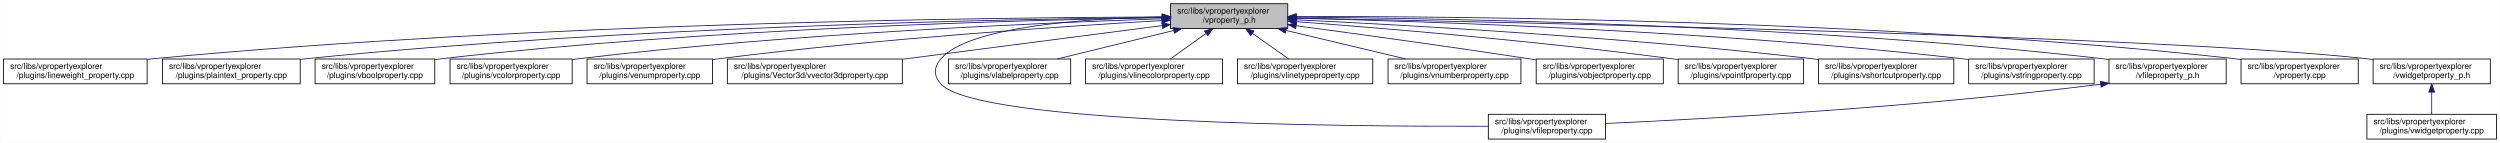
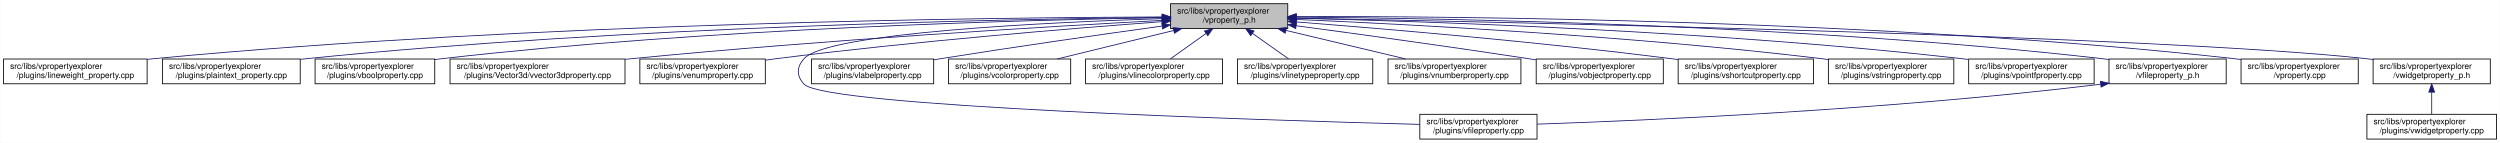
<svg xmlns="http://www.w3.org/2000/svg" xmlns:xlink="http://www.w3.org/1999/xlink" width="3029pt" height="173pt" viewBox="0.00 0.00 3028.50 173.00">
  <g id="graph0" class="graph" transform="scale(1 1) rotate(0) translate(4 169)">
    <polygon fill="white" stroke="transparent" points="-4,4 -4,-169 3024.5,-169 3024.5,4 -4,4" />
    <g id="node1" class="node">
      <g id="a_node1">
        <a xlink:title=" ">
          <polygon fill="#bfbfbf" stroke="black" points="1414,-134.5 1414,-164.5 1556,-164.5 1556,-134.5 1414,-134.5" />
          <text text-anchor="start" x="1422" y="-152.5" font-family="Helvetica,sans-Serif" font-size="10.00">src/libs/vpropertyexplorer</text>
          <text text-anchor="middle" x="1485" y="-141.5" font-family="Helvetica,sans-Serif" font-size="10.00">/vproperty_p.h</text>
        </a>
      </g>
    </g>
    <g id="node2" class="node">
      <g id="a_node2">
        <a xlink:href="../../d9/d33/lineweight__property_8cpp.html" target="_top" xlink:title=" ">
          <polygon fill="white" stroke="black" points="0,-67.5 0,-97.5 174,-97.5 174,-67.5 0,-67.5" />
          <text text-anchor="start" x="8" y="-85.5" font-family="Helvetica,sans-Serif" font-size="10.00">src/libs/vpropertyexplorer</text>
          <text text-anchor="middle" x="87" y="-74.5" font-family="Helvetica,sans-Serif" font-size="10.00">/plugins/lineweight_property.cpp</text>
        </a>
      </g>
    </g>
    <g id="edge1" class="edge">
      <path fill="none" stroke="midnightblue" d="M1403.81,-148.48C1198.73,-147.75 643.37,-141.56 183,-98 180.06,-97.72 177.08,-97.41 174.07,-97.08" />
      <polygon fill="midnightblue" stroke="midnightblue" points="1403.88,-151.98 1413.9,-148.51 1403.91,-144.98 1403.88,-151.98" />
    </g>
    <g id="node3" class="node">
      <g id="a_node3">
        <a xlink:href="../../da/d2f/plaintext__property_8cpp.html" target="_top" xlink:title=" ">
          <polygon fill="white" stroke="black" points="192.5,-67.5 192.5,-97.5 359.5,-97.5 359.5,-67.5 192.5,-67.5" />
          <text text-anchor="start" x="200.5" y="-85.5" font-family="Helvetica,sans-Serif" font-size="10.00">src/libs/vpropertyexplorer</text>
          <text text-anchor="middle" x="276" y="-74.5" font-family="Helvetica,sans-Serif" font-size="10.00">/plugins/plaintext_property.cpp</text>
        </a>
      </g>
    </g>
    <g id="edge2" class="edge">
      <path fill="none" stroke="midnightblue" d="M1403.74,-147.92C1219.19,-145.92 754.45,-137.07 368,-98 365.27,-97.72 362.49,-97.42 359.69,-97.09" />
      <polygon fill="midnightblue" stroke="midnightblue" points="1403.87,-151.42 1413.91,-148.02 1403.94,-144.42 1403.87,-151.42" />
    </g>
    <g id="node4" class="node">
      <g id="a_node4">
        <a xlink:href="../../d8/d83/vboolproperty_8cpp.html" target="_top" xlink:title=" ">
          <polygon fill="white" stroke="black" points="377.5,-67.5 377.5,-97.5 522.5,-97.5 522.5,-67.5 377.5,-67.5" />
          <text text-anchor="start" x="385.5" y="-85.5" font-family="Helvetica,sans-Serif" font-size="10.00">src/libs/vpropertyexplorer</text>
          <text text-anchor="middle" x="450" y="-74.5" font-family="Helvetica,sans-Serif" font-size="10.00">/plugins/vboolproperty.cpp</text>
        </a>
      </g>
    </g>
    <g id="edge3" class="edge">
      <path fill="none" stroke="midnightblue" d="M1403.86,-147.54C1239.05,-144.84 853.46,-134.8 532,-98 528.98,-97.65 525.91,-97.27 522.81,-96.85" />
      <polygon fill="midnightblue" stroke="midnightblue" points="1403.86,-151.04 1413.92,-147.7 1403.98,-144.04 1403.86,-151.04" />
    </g>
    <g id="node5" class="node">
      <g id="a_node5">
-         <a xlink:href="../../d0/d6b/vcolorproperty_8cpp.html" target="_top" xlink:title=" ">
-           <polygon fill="white" stroke="black" points="541,-67.5 541,-97.5 689,-97.5 689,-67.5 541,-67.5" />
+         <a xlink:href="../../d2/d8f/vvector3dproperty_8cpp.html" target="_top" xlink:title=" ">
+           <polygon fill="white" stroke="black" points="541,-67.5 541,-97.5 753,-97.5 753,-67.5 541,-67.5" />
          <text text-anchor="start" x="549" y="-85.5" font-family="Helvetica,sans-Serif" font-size="10.00">src/libs/vpropertyexplorer</text>
-           <text text-anchor="middle" x="615" y="-74.5" font-family="Helvetica,sans-Serif" font-size="10.00">/plugins/vcolorproperty.cpp</text>
+           <text text-anchor="middle" x="647" y="-74.5" font-family="Helvetica,sans-Serif" font-size="10.00">/plugins/Vector3d/vvector3dproperty.cpp</text>
        </a>
      </g>
    </g>
    <g id="edge4" class="edge">
-       <path fill="none" stroke="midnightblue" d="M1403.94,-146.21C1260.95,-141.52 954.74,-128.57 698,-98 695.09,-97.65 692.14,-97.27 689.15,-96.87" />
-       <polygon fill="midnightblue" stroke="midnightblue" points="1403.84,-149.71 1413.95,-146.53 1404.07,-142.71 1403.84,-149.71" />
+       <path fill="none" stroke="midnightblue" d="M1403.65,-144.3C1269.69,-137.05 994.35,-120.74 762,-98 759.1,-97.72 756.15,-97.42 753.18,-97.11" />
+       <polygon fill="midnightblue" stroke="midnightblue" points="1403.65,-147.8 1413.82,-144.85 1404.03,-140.81 1403.65,-147.8" />
    </g>
    <g id="node6" class="node">
      <g id="a_node6">
        <a xlink:href="../../d3/d60/venumproperty_8cpp.html" target="_top" xlink:title=" ">
-           <polygon fill="white" stroke="black" points="707,-67.5 707,-97.5 859,-97.5 859,-67.5 707,-67.5" />
-           <text text-anchor="start" x="715" y="-85.5" font-family="Helvetica,sans-Serif" font-size="10.00">src/libs/vpropertyexplorer</text>
-           <text text-anchor="middle" x="783" y="-74.5" font-family="Helvetica,sans-Serif" font-size="10.00">/plugins/venumproperty.cpp</text>
+           <polygon fill="white" stroke="black" points="771,-67.5 771,-97.5 923,-97.5 923,-67.5 771,-67.5" />
+           <text text-anchor="start" x="779" y="-85.5" font-family="Helvetica,sans-Serif" font-size="10.00">src/libs/vpropertyexplorer</text>
+           <text text-anchor="middle" x="847" y="-74.5" font-family="Helvetica,sans-Serif" font-size="10.00">/plugins/venumproperty.cpp</text>
        </a>
      </g>
    </g>
    <g id="edge5" class="edge">
-       <path fill="none" stroke="midnightblue" d="M1403.47,-144.1C1285.17,-137.2 1059.17,-122.08 868,-98 865.18,-97.64 862.31,-97.26 859.41,-96.86" />
-       <polygon fill="midnightblue" stroke="midnightblue" points="1403.35,-147.6 1413.54,-144.68 1403.75,-140.61 1403.35,-147.6" />
+       <path fill="none" stroke="midnightblue" d="M1403.8,-142.75C1296.66,-134.76 1102.28,-118.91 937,-98 932.45,-97.42 927.77,-96.79 923.06,-96.13" />
+       <polygon fill="midnightblue" stroke="midnightblue" points="1403.66,-146.25 1413.89,-143.5 1404.18,-139.27 1403.66,-146.25" />
    </g>
    <g id="node7" class="node">
      <g id="a_node7">
-         <a xlink:href="../../d2/d8f/vvector3dproperty_8cpp.html" target="_top" xlink:title=" ">
-           <polygon fill="white" stroke="black" points="877,-67.5 877,-97.5 1089,-97.5 1089,-67.5 877,-67.5" />
-           <text text-anchor="start" x="885" y="-85.5" font-family="Helvetica,sans-Serif" font-size="10.00">src/libs/vpropertyexplorer</text>
-           <text text-anchor="middle" x="983" y="-74.5" font-family="Helvetica,sans-Serif" font-size="10.00">/plugins/Vector3d/vvector3dproperty.cpp</text>
+         <a xlink:href="../../d7/dd2/vfileproperty_8cpp.html" target="_top" xlink:title=" ">
+           <polygon fill="white" stroke="black" points="1716,-0.5 1716,-30.5 1858,-30.5 1858,-0.5 1716,-0.5" />
+           <text text-anchor="start" x="1724" y="-18.5" font-family="Helvetica,sans-Serif" font-size="10.00">src/libs/vpropertyexplorer</text>
+           <text text-anchor="middle" x="1787" y="-7.5" font-family="Helvetica,sans-Serif" font-size="10.00">/plugins/vfileproperty.cpp</text>
        </a>
      </g>
    </g>
    <g id="edge6" class="edge">
-       <path fill="none" stroke="midnightblue" d="M1403.96,-138.01C1318.45,-126.93 1183.32,-109.44 1089.31,-97.26" />
-       <polygon fill="midnightblue" stroke="midnightblue" points="1403.51,-141.48 1413.87,-139.29 1404.41,-134.54 1403.51,-141.48" />
+       <path fill="none" stroke="midnightblue" d="M1403.81,-146.41C1266.03,-142 998.53,-129.47 970,-98 960.75,-87.79 960.56,-77.04 970,-67 995.37,-40.01 1521.36,-23.49 1715.68,-18.28" />
+       <polygon fill="midnightblue" stroke="midnightblue" points="1403.8,-149.91 1413.9,-146.72 1404.01,-142.91 1403.8,-149.91" />
    </g>
    <g id="node8" class="node">
      <g id="a_node8">
-         <a xlink:href="../../d7/dd2/vfileproperty_8cpp.html" target="_top" xlink:title=" ">
-           <polygon fill="white" stroke="black" points="1799,-0.5 1799,-30.5 1941,-30.5 1941,-0.5 1799,-0.5" />
-           <text text-anchor="start" x="1807" y="-18.5" font-family="Helvetica,sans-Serif" font-size="10.00">src/libs/vpropertyexplorer</text>
-           <text text-anchor="middle" x="1870" y="-7.5" font-family="Helvetica,sans-Serif" font-size="10.00">/plugins/vfileproperty.cpp</text>
+         <a xlink:href="../../d6/ddf/vlabelproperty_8cpp.html" target="_top" xlink:title=" ">
+           <polygon fill="white" stroke="black" points="979,-67.5 979,-97.5 1127,-97.5 1127,-67.5 979,-67.5" />
+           <text text-anchor="start" x="987" y="-85.5" font-family="Helvetica,sans-Serif" font-size="10.00">src/libs/vpropertyexplorer</text>
+           <text text-anchor="middle" x="1053" y="-74.5" font-family="Helvetica,sans-Serif" font-size="10.00">/plugins/vlabelproperty.cpp</text>
        </a>
      </g>
    </g>
    <g id="edge7" class="edge">
-       <path fill="none" stroke="midnightblue" d="M1403.86,-148.53C1311.78,-146.64 1169.94,-137.2 1136,-98 1126.98,-87.58 1126.6,-77.07 1136,-67 1180.62,-19.21 1623.4,-15.56 1798.89,-16.02" />
-       <polygon fill="midnightblue" stroke="midnightblue" points="1403.93,-152.03 1414,-148.71 1404.06,-145.03 1403.93,-152.03" />
+       <path fill="none" stroke="midnightblue" d="M1403.53,-137.4C1332.74,-127.59 1227.47,-112.61 1136,-98 1133.11,-97.54 1130.17,-97.06 1127.19,-96.57" />
+       <polygon fill="midnightblue" stroke="midnightblue" points="1403.34,-140.9 1413.72,-138.81 1404.3,-133.97 1403.34,-140.9" />
    </g>
    <g id="node9" class="node">
      <g id="a_node9">
-         <a xlink:href="../../d6/ddf/vlabelproperty_8cpp.html" target="_top" xlink:title=" ">
+         <a xlink:href="../../d0/d6b/vcolorproperty_8cpp.html" target="_top" xlink:title=" ">
          <polygon fill="white" stroke="black" points="1145,-67.5 1145,-97.5 1293,-97.5 1293,-67.5 1145,-67.5" />
          <text text-anchor="start" x="1153" y="-85.5" font-family="Helvetica,sans-Serif" font-size="10.00">src/libs/vpropertyexplorer</text>
-           <text text-anchor="middle" x="1219" y="-74.5" font-family="Helvetica,sans-Serif" font-size="10.00">/plugins/vlabelproperty.cpp</text>
+           <text text-anchor="middle" x="1219" y="-74.5" font-family="Helvetica,sans-Serif" font-size="10.00">/plugins/vcolorproperty.cpp</text>
        </a>
      </g>
    </g>
    <g id="edge8" class="edge">
      <path fill="none" stroke="midnightblue" d="M1417.69,-132.05C1374.2,-121.43 1318.2,-107.74 1276.75,-97.61" />
      <polygon fill="midnightblue" stroke="midnightblue" points="1417.06,-135.5 1427.61,-134.48 1418.73,-128.7 1417.06,-135.5" />
    </g>
    <g id="node10" class="node">
      <g id="a_node10">
        <a xlink:href="../../dd/d22/vlinecolorproperty_8cpp.html" target="_top" xlink:title=" ">
          <polygon fill="white" stroke="black" points="1311,-67.5 1311,-97.5 1477,-97.5 1477,-67.5 1311,-67.5" />
          <text text-anchor="start" x="1319" y="-85.5" font-family="Helvetica,sans-Serif" font-size="10.00">src/libs/vpropertyexplorer</text>
          <text text-anchor="middle" x="1394" y="-74.5" font-family="Helvetica,sans-Serif" font-size="10.00">/plugins/vlinecolorproperty.cpp</text>
        </a>
      </g>
    </g>
    <g id="edge9" class="edge">
      <path fill="none" stroke="midnightblue" d="M1456.93,-128.45C1442.93,-118.45 1426.34,-106.6 1413.71,-97.58" />
      <polygon fill="midnightblue" stroke="midnightblue" points="1455.08,-131.43 1465.25,-134.4 1459.15,-125.74 1455.08,-131.43" />
    </g>
    <g id="node11" class="node">
      <g id="a_node11">
        <a xlink:href="../../dc/d32/vlinetypeproperty_8cpp.html" target="_top" xlink:title=" ">
          <polygon fill="white" stroke="black" points="1495,-67.5 1495,-97.5 1659,-97.5 1659,-67.5 1495,-67.5" />
          <text text-anchor="start" x="1503" y="-85.5" font-family="Helvetica,sans-Serif" font-size="10.00">src/libs/vpropertyexplorer</text>
          <text text-anchor="middle" x="1577" y="-74.5" font-family="Helvetica,sans-Serif" font-size="10.00">/plugins/vlinetypeproperty.cpp</text>
        </a>
      </g>
    </g>
    <g id="edge10" class="edge">
      <path fill="none" stroke="midnightblue" d="M1513.38,-128.45C1527.53,-118.45 1544.31,-106.6 1557.08,-97.58" />
      <polygon fill="midnightblue" stroke="midnightblue" points="1511.11,-125.77 1504.96,-134.4 1515.15,-131.48 1511.11,-125.77" />
    </g>
    <g id="node12" class="node">
      <g id="a_node12">
        <a xlink:href="../../d7/dda/vnumberproperty_8cpp.html" target="_top" xlink:title=" ">
          <polygon fill="white" stroke="black" points="1677.5,-67.5 1677.5,-97.5 1838.5,-97.5 1838.5,-67.5 1677.5,-67.5" />
          <text text-anchor="start" x="1685.5" y="-85.5" font-family="Helvetica,sans-Serif" font-size="10.00">src/libs/vpropertyexplorer</text>
          <text text-anchor="middle" x="1758" y="-74.5" font-family="Helvetica,sans-Serif" font-size="10.00">/plugins/vnumberproperty.cpp</text>
        </a>
      </g>
    </g>
    <g id="edge11" class="edge">
      <path fill="none" stroke="midnightblue" d="M1553.8,-132.12C1598.47,-121.48 1656.1,-107.76 1698.73,-97.61" />
      <polygon fill="midnightblue" stroke="midnightblue" points="1552.82,-128.75 1543.9,-134.48 1554.44,-135.56 1552.82,-128.75" />
    </g>
    <g id="node13" class="node">
      <g id="a_node13">
        <a xlink:href="../../d5/d66/vobjectproperty_8cpp.html" target="_top" xlink:title=" ">
          <polygon fill="white" stroke="black" points="1857,-67.5 1857,-97.5 2011,-97.5 2011,-67.5 1857,-67.5" />
          <text text-anchor="start" x="1865" y="-85.5" font-family="Helvetica,sans-Serif" font-size="10.00">src/libs/vpropertyexplorer</text>
          <text text-anchor="middle" x="1934" y="-74.5" font-family="Helvetica,sans-Serif" font-size="10.00">/plugins/vobjectproperty.cpp</text>
        </a>
      </g>
    </g>
    <g id="edge12" class="edge">
      <path fill="none" stroke="midnightblue" d="M1566.28,-137.79C1639.71,-127.96 1750.7,-112.74 1847,-98 1850.18,-97.51 1853.42,-97.01 1856.7,-96.49" />
      <polygon fill="midnightblue" stroke="midnightblue" points="1565.62,-134.35 1556.17,-139.14 1566.55,-141.28 1565.62,-134.35" />
    </g>
    <g id="node14" class="node">
      <g id="a_node14">
-         <a xlink:href="../../d2/dec/vpointfproperty_8cpp.html" target="_top" xlink:title=" ">
-           <polygon fill="white" stroke="black" points="2029,-67.5 2029,-97.5 2181,-97.5 2181,-67.5 2029,-67.5" />
+         <a xlink:href="../../de/d34/vshortcutproperty_8cpp.html" target="_top" xlink:title=" ">
+           <polygon fill="white" stroke="black" points="2029,-67.5 2029,-97.5 2193,-97.5 2193,-67.5 2029,-67.5" />
          <text text-anchor="start" x="2037" y="-85.5" font-family="Helvetica,sans-Serif" font-size="10.00">src/libs/vpropertyexplorer</text>
-           <text text-anchor="middle" x="2105" y="-74.5" font-family="Helvetica,sans-Serif" font-size="10.00">/plugins/vpointfproperty.cpp</text>
+           <text text-anchor="middle" x="2111" y="-74.5" font-family="Helvetica,sans-Serif" font-size="10.00">/plugins/vshortcutproperty.cpp</text>
        </a>
      </g>
    </g>
    <g id="edge13" class="edge">
-       <path fill="none" stroke="midnightblue" d="M1566.37,-142.72C1671.42,-134.83 1859.78,-119.2 2020,-98 2022.82,-97.63 2025.69,-97.23 2028.59,-96.81" />
-       <polygon fill="midnightblue" stroke="midnightblue" points="1565.87,-139.25 1556.15,-143.49 1566.39,-146.23 1565.87,-139.25" />
+       <path fill="none" stroke="midnightblue" d="M1566.33,-142.45C1671.35,-134.26 1859.67,-118.32 2020,-98 2022.86,-97.64 2025.76,-97.26 2028.69,-96.86" />
+       <polygon fill="midnightblue" stroke="midnightblue" points="1565.82,-138.98 1556.12,-143.24 1566.36,-145.96 1565.82,-138.98" />
    </g>
    <g id="node15" class="node">
      <g id="a_node15">
-         <a xlink:href="../../de/d34/vshortcutproperty_8cpp.html" target="_top" xlink:title=" ">
-           <polygon fill="white" stroke="black" points="2199,-67.5 2199,-97.5 2363,-97.5 2363,-67.5 2199,-67.5" />
-           <text text-anchor="start" x="2207" y="-85.5" font-family="Helvetica,sans-Serif" font-size="10.00">src/libs/vpropertyexplorer</text>
-           <text text-anchor="middle" x="2281" y="-74.5" font-family="Helvetica,sans-Serif" font-size="10.00">/plugins/vshortcutproperty.cpp</text>
+         <a xlink:href="../../dc/d18/vstringproperty_8cpp.html" target="_top" xlink:title=" ">
+           <polygon fill="white" stroke="black" points="2211,-67.5 2211,-97.5 2363,-97.5 2363,-67.5 2211,-67.5" />
+           <text text-anchor="start" x="2219" y="-85.5" font-family="Helvetica,sans-Serif" font-size="10.00">src/libs/vpropertyexplorer</text>
+           <text text-anchor="middle" x="2287" y="-74.5" font-family="Helvetica,sans-Serif" font-size="10.00">/plugins/vstringproperty.cpp</text>
        </a>
      </g>
    </g>
    <g id="edge14" class="edge">
-       <path fill="none" stroke="midnightblue" d="M1566.23,-144.97C1697.64,-138.74 1964.86,-123.95 2190,-98 2192.86,-97.67 2195.77,-97.32 2198.7,-96.94" />
-       <polygon fill="midnightblue" stroke="midnightblue" points="1566.06,-141.47 1556.24,-145.44 1566.39,-148.46 1566.06,-141.47" />
+       <path fill="none" stroke="midnightblue" d="M1566.33,-145.39C1699.55,-139.7 1972.42,-125.6 2202,-98 2204.82,-97.66 2207.7,-97.29 2210.6,-96.9" />
+       <polygon fill="midnightblue" stroke="midnightblue" points="1566.05,-141.9 1556.2,-145.81 1566.34,-148.89 1566.05,-141.9" />
    </g>
    <g id="node16" class="node">
      <g id="a_node16">
-         <a xlink:href="../../dc/d18/vstringproperty_8cpp.html" target="_top" xlink:title=" ">
+         <a xlink:href="../../d2/dec/vpointfproperty_8cpp.html" target="_top" xlink:title=" ">
          <polygon fill="white" stroke="black" points="2381,-67.5 2381,-97.5 2533,-97.5 2533,-67.5 2381,-67.5" />
          <text text-anchor="start" x="2389" y="-85.5" font-family="Helvetica,sans-Serif" font-size="10.00">src/libs/vpropertyexplorer</text>
-           <text text-anchor="middle" x="2457" y="-74.5" font-family="Helvetica,sans-Serif" font-size="10.00">/plugins/vstringproperty.cpp</text>
+           <text text-anchor="middle" x="2457" y="-74.5" font-family="Helvetica,sans-Serif" font-size="10.00">/plugins/vpointfproperty.cpp</text>
        </a>
      </g>
    </g>
    <g id="edge15" class="edge">
      <path fill="none" stroke="midnightblue" d="M1566.24,-146.92C1722.67,-143.2 2076.38,-131.52 2372,-98 2374.83,-97.68 2377.7,-97.33 2380.6,-96.95" />
      <polygon fill="midnightblue" stroke="midnightblue" points="1566.14,-143.42 1556.23,-147.15 1566.31,-150.42 1566.14,-143.42" />
    </g>
    <g id="node17" class="node">
      <g id="a_node17">
        <a xlink:href="../../dc/de7/vfileproperty__p_8h.html" target="_top" xlink:title=" ">
          <polygon fill="white" stroke="black" points="2551,-67.5 2551,-97.5 2693,-97.5 2693,-67.5 2551,-67.5" />
          <text text-anchor="start" x="2559" y="-85.5" font-family="Helvetica,sans-Serif" font-size="10.00">src/libs/vpropertyexplorer</text>
          <text text-anchor="middle" x="2622" y="-74.5" font-family="Helvetica,sans-Serif" font-size="10.00">/vfileproperty_p.h</text>
        </a>
      </g>
    </g>
    <g id="edge16" class="edge">
      <path fill="none" stroke="midnightblue" d="M1566.13,-148.25C1743.64,-146.92 2179.63,-139.31 2542,-98 2544.95,-97.66 2547.95,-97.29 2550.97,-96.87" />
      <polygon fill="midnightblue" stroke="midnightblue" points="1566.06,-144.75 1556.08,-148.32 1566.11,-151.75 1566.06,-144.75" />
    </g>
    <g id="node18" class="node">
      <g id="a_node18">
        <a xlink:href="../../d8/dd2/vproperty_8cpp.html" target="_top" xlink:title=" ">
          <polygon fill="white" stroke="black" points="2711,-67.5 2711,-97.5 2853,-97.5 2853,-67.5 2711,-67.5" />
          <text text-anchor="start" x="2719" y="-85.5" font-family="Helvetica,sans-Serif" font-size="10.00">src/libs/vpropertyexplorer</text>
          <text text-anchor="middle" x="2782" y="-74.5" font-family="Helvetica,sans-Serif" font-size="10.00">/vproperty.cpp</text>
        </a>
      </g>
    </g>
    <g id="edge18" class="edge">
      <path fill="none" stroke="midnightblue" d="M1566.47,-148.99C1762.61,-149.32 2276.38,-145.17 2702,-98 2704.95,-97.67 2707.95,-97.3 2710.97,-96.9" />
      <polygon fill="midnightblue" stroke="midnightblue" points="1566.26,-145.49 1556.25,-148.96 1566.24,-152.49 1566.26,-145.49" />
    </g>
    <g id="node19" class="node">
      <g id="a_node19">
        <a xlink:href="../../d4/d5a/vwidgetproperty__p_8h.html" target="_top" xlink:title=" ">
          <polygon fill="white" stroke="black" points="2871,-67.5 2871,-97.5 3013,-97.5 3013,-67.5 2871,-67.5" />
          <text text-anchor="start" x="2879" y="-85.5" font-family="Helvetica,sans-Serif" font-size="10.00">src/libs/vpropertyexplorer</text>
          <text text-anchor="middle" x="2942" y="-74.5" font-family="Helvetica,sans-Serif" font-size="10.00">/vwidgetproperty_p.h</text>
        </a>
      </g>
    </g>
    <g id="edge19" class="edge">
      <path fill="none" stroke="midnightblue" d="M1566.45,-147.04C1822.39,-142.21 2608.51,-125.48 2862,-98 2864.95,-97.68 2867.95,-97.32 2870.98,-96.92" />
      <polygon fill="midnightblue" stroke="midnightblue" points="1566.04,-143.55 1556.11,-147.23 1566.18,-150.55 1566.04,-143.55" />
    </g>
    <g id="edge17" class="edge">
-       <path fill="none" stroke="midnightblue" d="M2540.97,-66.96C2316.53,-38.73 2062.57,-24.9 1941.36,-19.41" />
-       <polygon fill="midnightblue" stroke="midnightblue" points="2540.6,-70.44 2550.96,-68.23 2541.48,-63.5 2540.6,-70.44" />
+       <path fill="none" stroke="midnightblue" d="M2540.69,-66.93C2283.81,-35.7 1990.38,-23.06 1858.03,-18.59" />
+       <polygon fill="midnightblue" stroke="midnightblue" points="2540.61,-70.45 2550.96,-68.2 2541.46,-63.5 2540.61,-70.45" />
    </g>
    <g id="node20" class="node">
      <g id="a_node20">
        <a xlink:href="../../dc/ddd/vwidgetproperty_8cpp.html" target="_top" xlink:title=" ">
          <polygon fill="white" stroke="black" points="2863.5,-0.5 2863.5,-30.5 3020.5,-30.5 3020.5,-0.5 2863.5,-0.5" />
          <text text-anchor="start" x="2871.5" y="-18.5" font-family="Helvetica,sans-Serif" font-size="10.00">src/libs/vpropertyexplorer</text>
          <text text-anchor="middle" x="2942" y="-7.5" font-family="Helvetica,sans-Serif" font-size="10.00">/plugins/vwidgetproperty.cpp</text>
        </a>
      </g>
    </g>
    <g id="edge20" class="edge">
      <path fill="none" stroke="midnightblue" d="M2942,-57.11C2942,-48.15 2942,-38.32 2942,-30.58" />
      <polygon fill="midnightblue" stroke="midnightblue" points="2938.5,-57.4 2942,-67.4 2945.5,-57.4 2938.5,-57.4" />
    </g>
  </g>
</svg>
